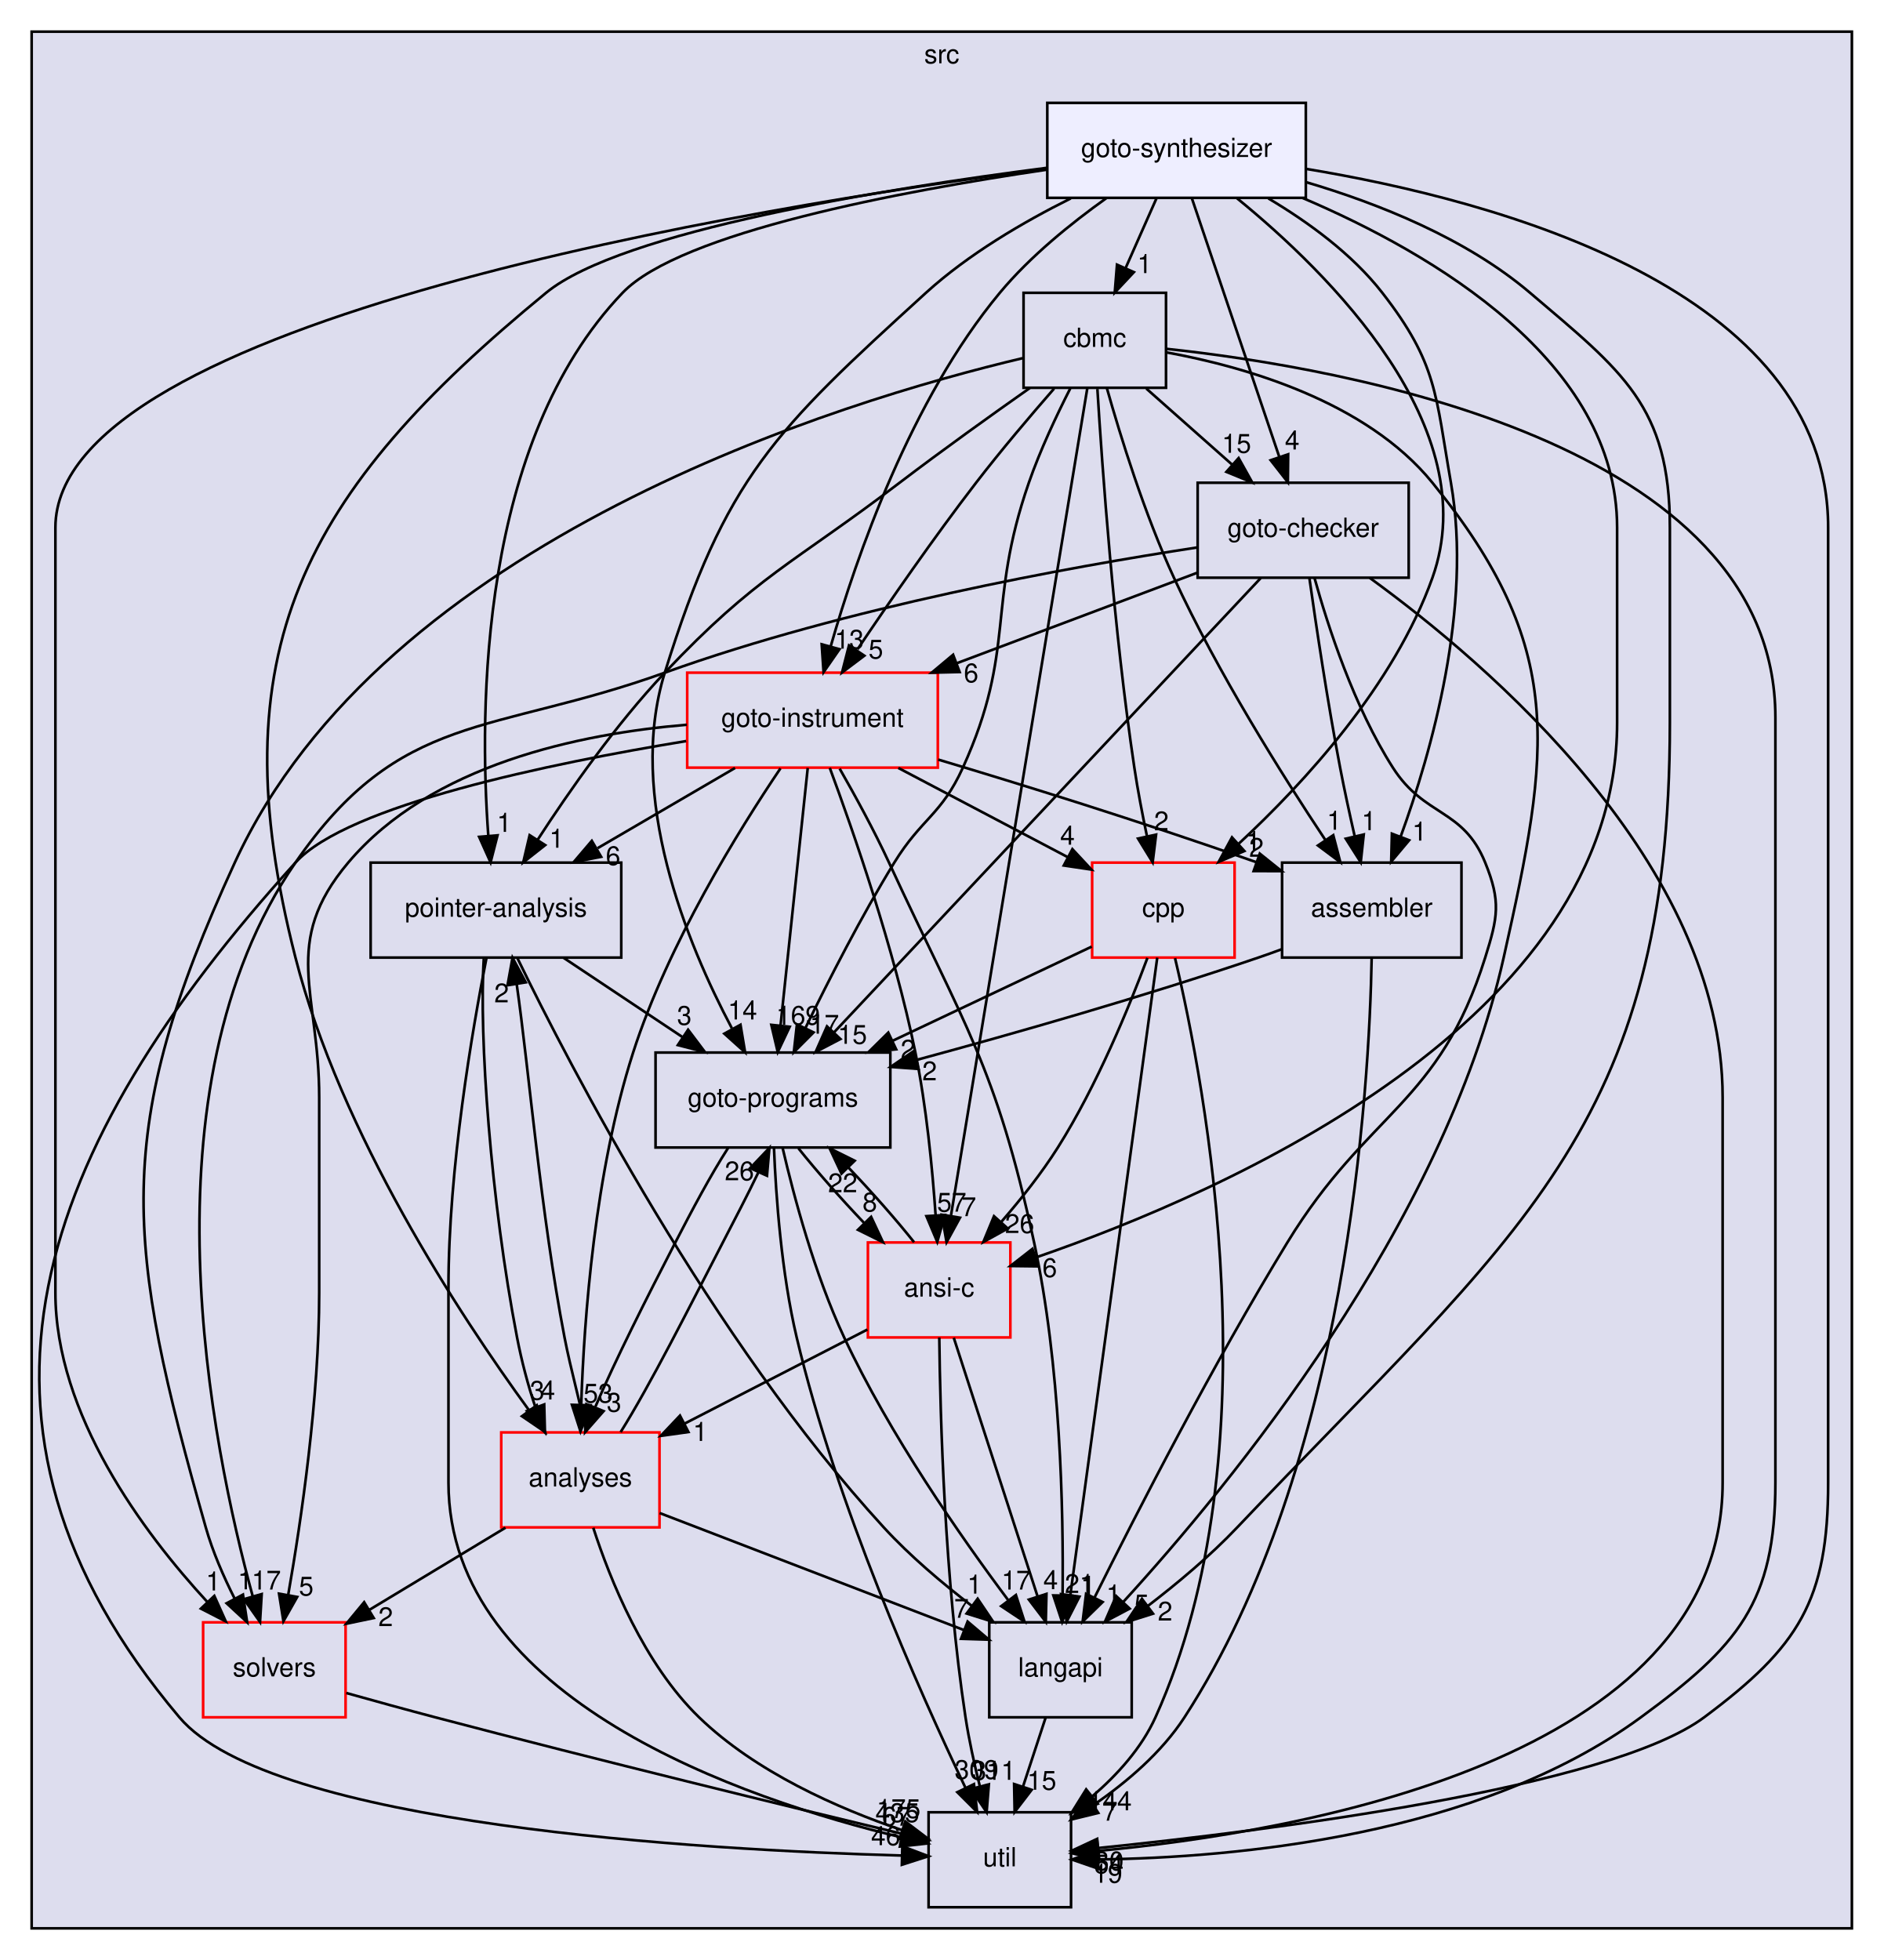
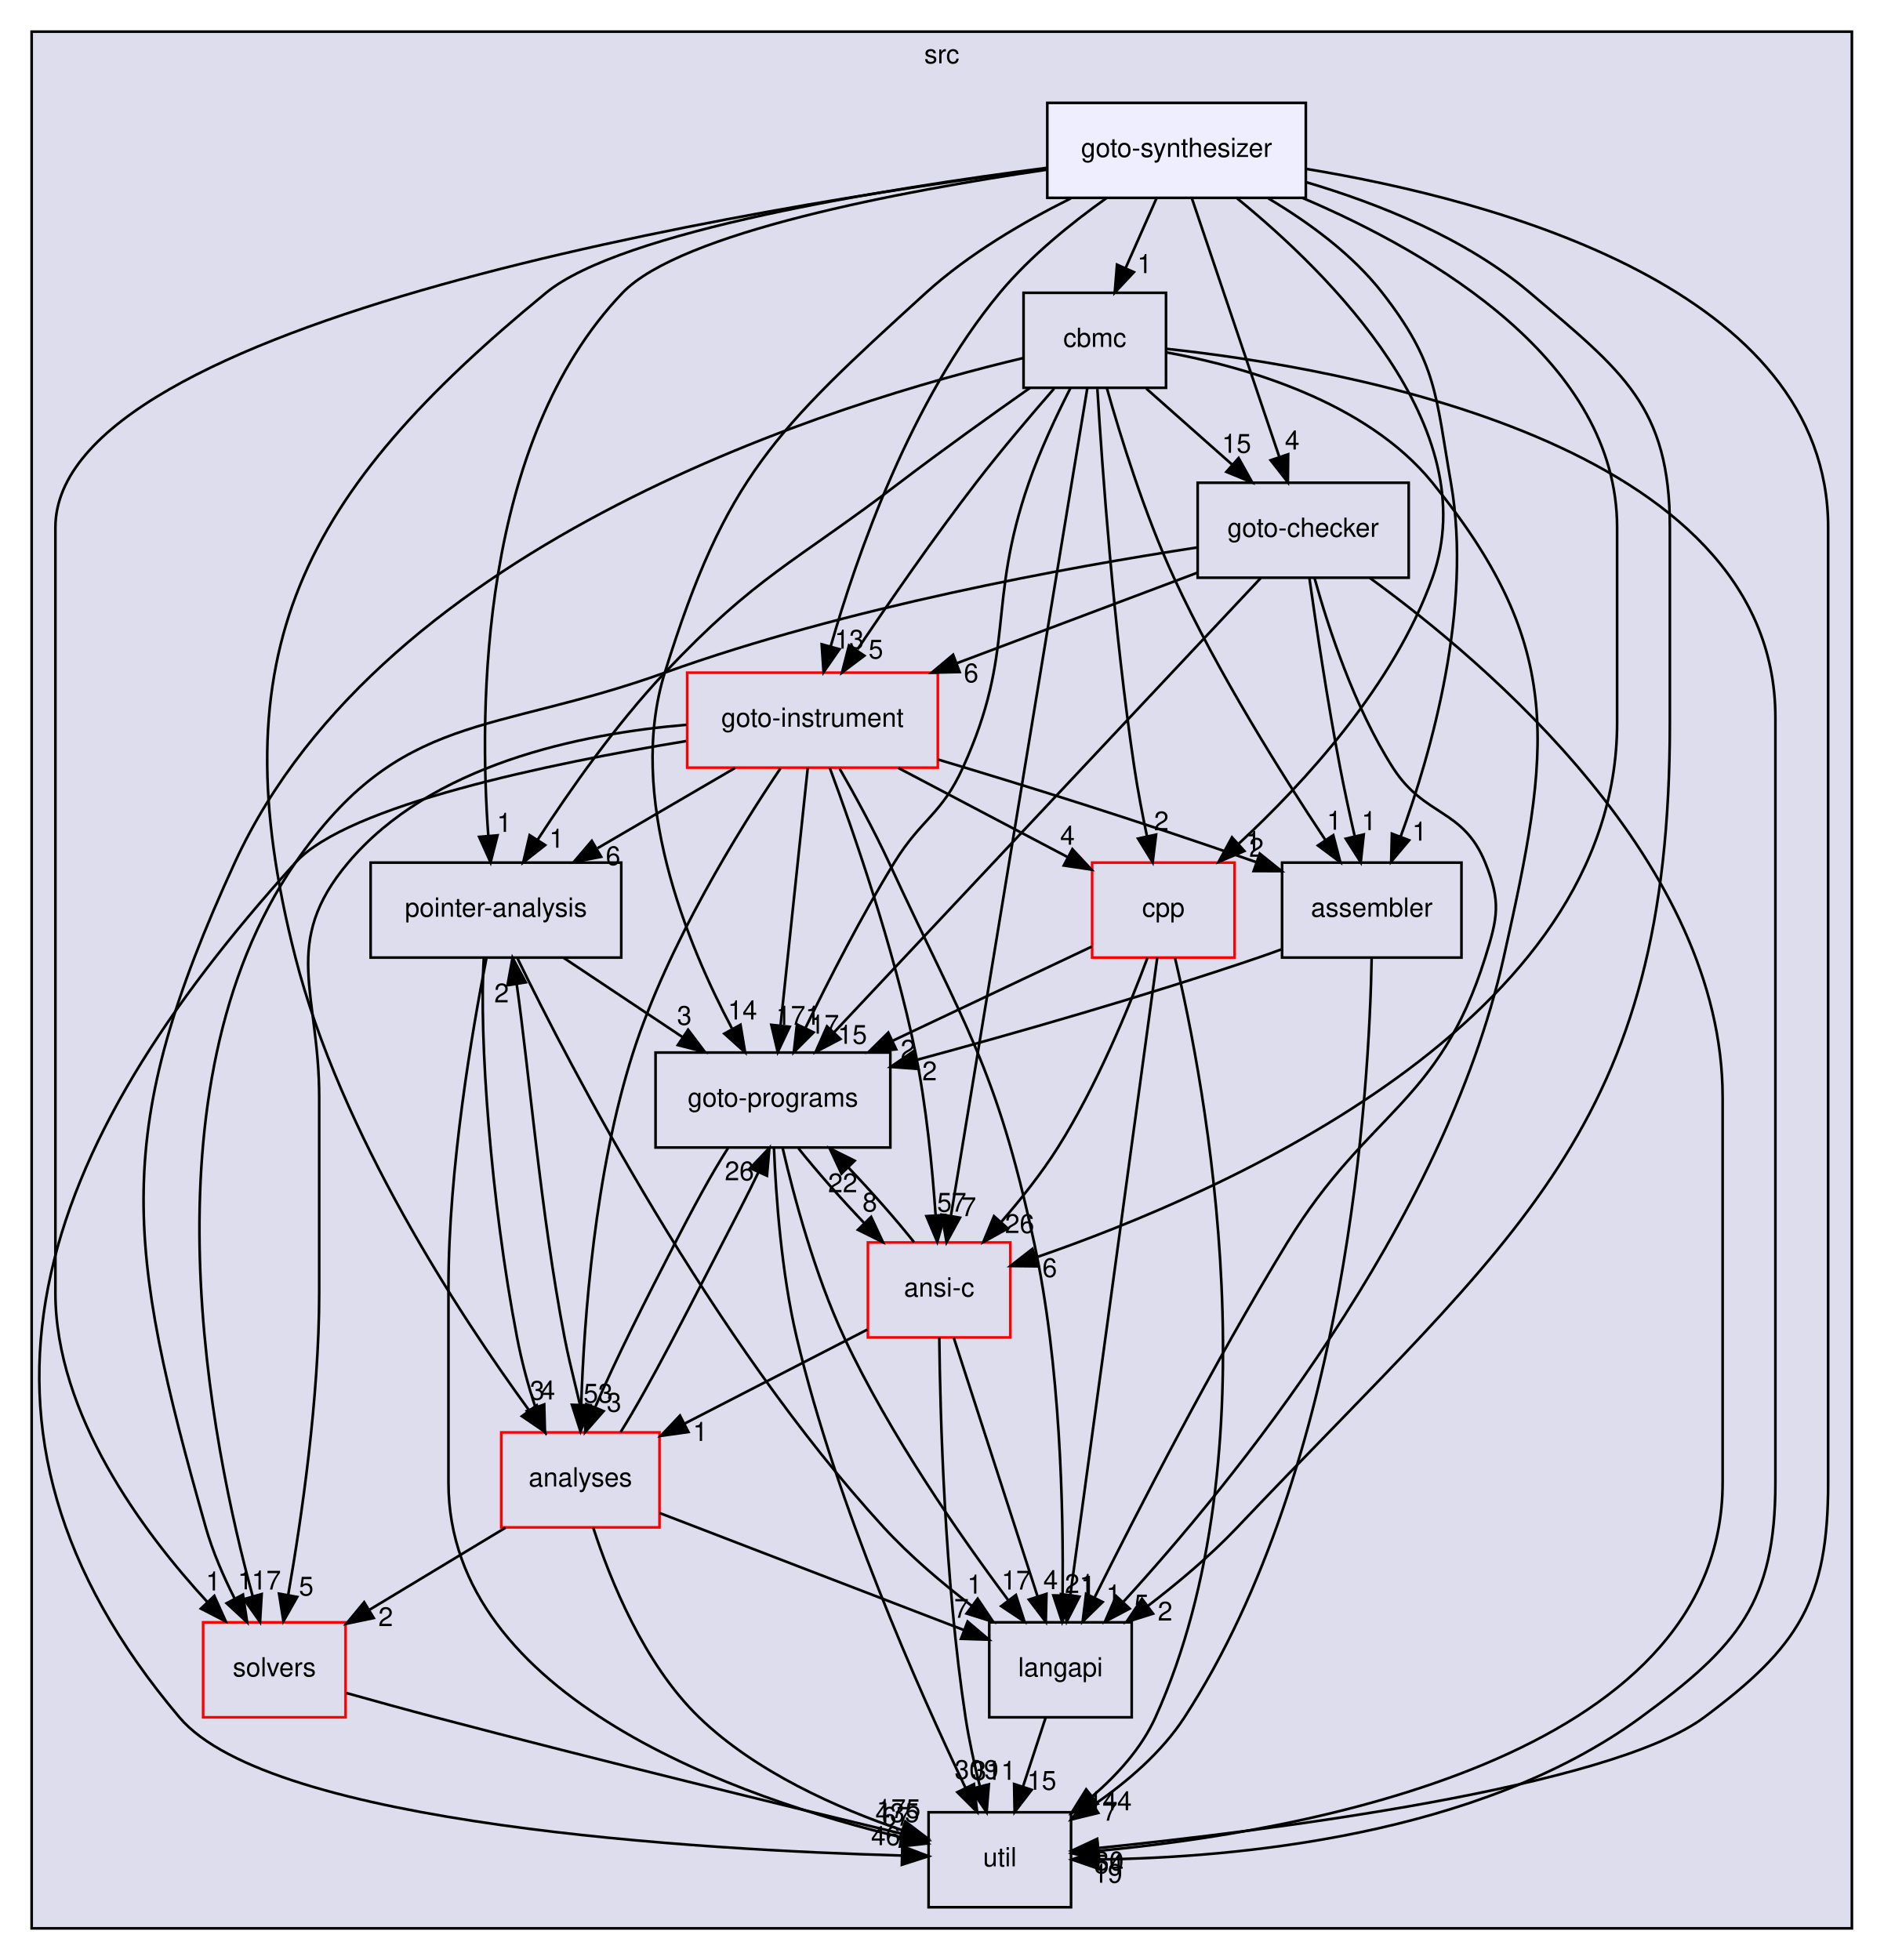
<svg xmlns="http://www.w3.org/2000/svg" xmlns:xlink="http://www.w3.org/1999/xlink" width="714pt" height="743pt" viewBox="0.00 0.00 714.00 743.00">
  <g id="graph0" class="graph" transform="scale(1 1) rotate(0) translate(4 739)">
    <g id="clust1" class="cluster">
      <g id="a_clust1">
        <a xlink:href="dir_68267d1309a1af8e8297ef4c3efbcdba.html" target="_top" xlink:title="src">
          <polygon fill="#ddddee" stroke="black" points="8,-8 8,-727 698,-727 698,-8 8,-8" />
          <text text-anchor="middle" x="353" y="-715" font-family="Helvetica,sans-Serif" font-size="10.00">src</text>
        </a>
      </g>
    </g>
    <g id="node1" class="node">
      <g id="a_node1">
        <a xlink:href="dir_0ae8a7d84de7430323d0a8da6a53a1ca.html" target="_top" xlink:title="pointer-analysis">
          <polygon fill="none" stroke="black" points="231.5,-412 136.5,-412 136.5,-376 231.5,-376 231.5,-412" />
          <text text-anchor="middle" x="184" y="-391.5" font-family="Helvetica,sans-Serif" font-size="10.00">pointer-analysis</text>
        </a>
      </g>
    </g>
    <g id="node3" class="node">
      <g id="a_node3">
        <a xlink:href="dir_245199dd16b1f3757d78c9dc7747589d.html" target="_top" xlink:title="langapi">
          <polygon fill="none" stroke="black" points="425,-124 371,-124 371,-88 425,-88 425,-124" />
          <text text-anchor="middle" x="398" y="-103.5" font-family="Helvetica,sans-Serif" font-size="10.00">langapi</text>
        </a>
      </g>
    </g>
    <g id="edge44" class="edge">
      <path fill="none" stroke="black" d="M192.14,-375.78C211.92,-335.1 265.69,-231.19 331,-160 340.92,-149.18 353.19,-138.81 364.5,-130.15" />
      <polygon fill="black" stroke="black" points="366.6,-132.95 372.52,-124.17 362.42,-127.34 366.6,-132.95" />
      <g id="a_edge44-headlabel">
        <a xlink:href="dir_000033_000029.html" target="_top" xlink:title="1">
          <text text-anchor="middle" x="365.42" y="-134.88" font-family="Helvetica,sans-Serif" font-size="10.00">1</text>
        </a>
      </g>
    </g>
    <g id="node6" class="node">
      <g id="a_node6">
        <a xlink:href="dir_807c5b2c83e0c14a10083f60cf67ca05.html" target="_top" xlink:title="goto-programs">
          <polygon fill="none" stroke="black" points="333.5,-340 244.5,-340 244.5,-304 333.5,-304 333.5,-340" />
          <text text-anchor="middle" x="289" y="-319.5" font-family="Helvetica,sans-Serif" font-size="10.00">goto-programs</text>
        </a>
      </g>
    </g>
    <g id="edge45" class="edge">
      <path fill="none" stroke="black" d="M209.69,-375.88C223.29,-366.81 240.17,-355.55 254.86,-345.76" />
      <polygon fill="black" stroke="black" points="256.84,-348.65 263.22,-340.19 252.95,-342.82 256.84,-348.65" />
      <g id="a_edge45-headlabel">
        <a xlink:href="dir_000033_000025.html" target="_top" xlink:title="3">
          <text text-anchor="middle" x="255.42" y="-350.51" font-family="Helvetica,sans-Serif" font-size="10.00">3</text>
        </a>
      </g>
    </g>
    <g id="node8" class="node">
      <g id="a_node8">
        <a xlink:href="dir_b7878ad5ecbf2506f4125b9d34c97e45.html" target="_top" xlink:title="util">
          <polygon fill="none" stroke="black" points="402,-52 348,-52 348,-16 402,-16 402,-52" />
          <text text-anchor="middle" x="375" y="-31.5" font-family="Helvetica,sans-Serif" font-size="10.00">util</text>
        </a>
      </g>
    </g>
    <g id="edge46" class="edge">
      <path fill="none" stroke="black" d="M180.36,-375.6C175.1,-348.92 166,-296.23 166,-251 166,-251 166,-251 166,-177 166,-94.89 277.72,-56.94 337.8,-42.47" />
      <polygon fill="black" stroke="black" points="338.72,-45.85 347.68,-40.19 337.15,-39.03 338.72,-45.85" />
      <g id="a_edge46-headlabel">
        <a xlink:href="dir_000033_000035.html" target="_top" xlink:title="67">
          <text text-anchor="middle" x="335.86" y="-46.92" font-family="Helvetica,sans-Serif" font-size="10.00">67</text>
        </a>
      </g>
    </g>
    <g id="node9" class="node">
      <g id="a_node9">
        <a xlink:href="dir_ba7b98ca4ba342c6303fef7df3e3d6c7.html" target="_top" xlink:title="analyses">
          <polygon fill="none" stroke="red" points="246,-196 186,-196 186,-160 246,-160 246,-196" />
          <text text-anchor="middle" x="216" y="-175.5" font-family="Helvetica,sans-Serif" font-size="10.00">analyses</text>
        </a>
      </g>
    </g>
    <g id="edge47" class="edge">
      <path fill="none" stroke="black" d="M179.41,-375.94C177.52,-346.39 181.99,-283.88 192,-232 193.69,-223.23 196.15,-213.8 199.02,-205.36" />
      <polygon fill="black" stroke="black" points="202.29,-206.6 202.57,-196.01 195.75,-204.12 202.29,-206.6" />
      <g id="a_edge47-headlabel">
        <a xlink:href="dir_000033_000011.html" target="_top" xlink:title="4">
          <text text-anchor="middle" x="203.67" y="-208.47" font-family="Helvetica,sans-Serif" font-size="10.00">4</text>
        </a>
      </g>
    </g>
    <g id="node2" class="node">
      <g id="a_node2">
        <a xlink:href="dir_19373f467389307dc54ab8a6e9e19559.html" target="_top" xlink:title="solvers">
          <polygon fill="none" stroke="red" points="127,-124 73,-124 73,-88 127,-88 127,-124" />
          <text text-anchor="middle" x="100" y="-103.5" font-family="Helvetica,sans-Serif" font-size="10.00">solvers</text>
        </a>
      </g>
    </g>
    <g id="edge1" class="edge">
      <path fill="none" stroke="black" d="M127.28,-97.21C137.8,-94.26 149.94,-90.91 161,-88 222.89,-71.71 295.23,-54.09 337.97,-43.83" />
      <polygon fill="black" stroke="black" points="339,-47.18 347.91,-41.44 337.37,-40.37 339,-47.18" />
      <g id="a_edge1-headlabel">
        <a xlink:href="dir_000034_000035.html" target="_top" xlink:title="435">
          <text text-anchor="middle" x="336.17" y="-48.28" font-family="Helvetica,sans-Serif" font-size="10.00">435</text>
        </a>
      </g>
    </g>
    <g id="edge37" class="edge">
      <path fill="none" stroke="black" d="M392.31,-87.7C389.75,-79.9 386.67,-70.51 383.82,-61.83" />
      <polygon fill="black" stroke="black" points="387.07,-60.51 380.62,-52.1 380.42,-62.7 387.07,-60.51" />
      <g id="a_edge37-headlabel">
        <a xlink:href="dir_000029_000035.html" target="_top" xlink:title="15">
          <text text-anchor="middle" x="390.89" y="-60.54" font-family="Helvetica,sans-Serif" font-size="10.00">15</text>
        </a>
      </g>
    </g>
    <g id="node4" class="node">
      <g id="a_node4">
        <a xlink:href="dir_4cd183c173ff5cfcfce420f655b591bf.html" target="_top" xlink:title="goto-instrument">
          <polygon fill="none" stroke="red" points="351.5,-484 256.5,-484 256.5,-448 351.5,-448 351.5,-484" />
          <text text-anchor="middle" x="304" y="-463.5" font-family="Helvetica,sans-Serif" font-size="10.00">goto-instrument</text>
        </a>
      </g>
    </g>
    <g id="edge2" class="edge">
      <path fill="none" stroke="black" d="M274.64,-447.88C258.95,-438.72 239.44,-427.34 222.55,-417.48" />
      <polygon fill="black" stroke="black" points="223.87,-414.21 213.47,-412.19 220.34,-420.25 223.87,-414.21" />
      <g id="a_edge2-headlabel">
        <a xlink:href="dir_000024_000033.html" target="_top" xlink:title="6">
          <text text-anchor="middle" x="228.41" y="-411.06" font-family="Helvetica,sans-Serif" font-size="10.00">6</text>
        </a>
      </g>
    </g>
    <g id="edge3" class="edge">
      <path fill="none" stroke="black" d="M256.34,-464.26C215.82,-460.89 159.37,-449.2 128,-412 102.3,-381.53 117,-362.86 117,-323 117,-323 117,-323 117,-249 117,-208.93 110.24,-162.95 105.25,-134.43" />
      <polygon fill="black" stroke="black" points="108.66,-133.63 103.44,-124.41 101.77,-134.87 108.66,-133.63" />
      <g id="a_edge3-headlabel">
        <a xlink:href="dir_000024_000034.html" target="_top" xlink:title="5">
          <text text-anchor="middle" x="112.09" y="-134.16" font-family="Helvetica,sans-Serif" font-size="10.00">5</text>
        </a>
      </g>
    </g>
    <g id="edge4" class="edge">
      <path fill="none" stroke="black" d="M314.28,-447.64C320.12,-437.44 327.37,-424.19 333,-412 361.73,-349.81 373.49,-334.95 388,-268 398.02,-221.77 399.17,-166.46 398.79,-134.17" />
      <polygon fill="black" stroke="black" points="402.29,-134.09 398.62,-124.15 395.29,-134.21 402.29,-134.09" />
      <g id="a_edge4-headlabel">
        <a xlink:href="dir_000024_000029.html" target="_top" xlink:title="21">
          <text text-anchor="middle" x="405.2" y="-135.13" font-family="Helvetica,sans-Serif" font-size="10.00">21</text>
        </a>
      </g>
    </g>
    <g id="edge5" class="edge">
      <path fill="none" stroke="black" d="M302.19,-447.87C299.63,-423.67 294.94,-379.21 291.89,-350.39" />
      <polygon fill="black" stroke="black" points="295.35,-349.77 290.82,-340.19 288.39,-350.5 295.35,-349.77" />
      <g id="a_edge5-headlabel">
-         <a xlink:href="dir_000024_000025.html" target="_top" xlink:title="169">
-           <text text-anchor="middle" x="298.55" y="-350.54" font-family="Helvetica,sans-Serif" font-size="10.00">169</text>
+         <a xlink:href="dir_000024_000025.html" target="_top" xlink:title="171">
+           <text text-anchor="middle" x="298.55" y="-350.54" font-family="Helvetica,sans-Serif" font-size="10.00">171</text>
        </a>
      </g>
    </g>
    <g id="edge6" class="edge">
      <path fill="none" stroke="black" d="M256.1,-458.07C204.68,-449.63 127.7,-433.75 108,-412 10.45,-304.29 -29.73,-199.05 64,-88 98.64,-46.96 262.71,-37.69 337.58,-35.61" />
      <polygon fill="black" stroke="black" points="338.05,-39.1 347.96,-35.35 337.87,-32.1 338.05,-39.1" />
      <g id="a_edge6-headlabel">
        <a xlink:href="dir_000024_000035.html" target="_top" xlink:title="464">
          <text text-anchor="middle" x="334.52" y="-39.52" font-family="Helvetica,sans-Serif" font-size="10.00">464</text>
        </a>
      </g>
    </g>
    <g id="edge7" class="edge">
      <path fill="none" stroke="black" d="M291.86,-447.74C276.15,-424.46 249.23,-381.16 236,-340 221.45,-294.71 217.39,-239.09 216.32,-206.5" />
      <polygon fill="black" stroke="black" points="219.81,-206.28 216.05,-196.37 212.81,-206.46 219.81,-206.28" />
      <g id="a_edge7-headlabel">
        <a xlink:href="dir_000024_000011.html" target="_top" xlink:title="53">
          <text text-anchor="middle" x="222.74" y="-207.3" font-family="Helvetica,sans-Serif" font-size="10.00">53</text>
        </a>
      </g>
    </g>
    <g id="node10" class="node">
      <g id="a_node10">
        <a xlink:href="dir_d01cd18d7c243e1a03923a469af6c29b.html" target="_top" xlink:title="assembler">
          <polygon fill="none" stroke="black" points="550,-412 482,-412 482,-376 550,-376 550,-412" />
          <text text-anchor="middle" x="516" y="-391.5" font-family="Helvetica,sans-Serif" font-size="10.00">assembler</text>
        </a>
      </g>
    </g>
    <g id="edge8" class="edge">
      <path fill="none" stroke="black" d="M351.65,-451.06C383.49,-441.53 426.45,-428.22 472.3,-412.14" />
      <polygon fill="black" stroke="black" points="473.55,-415.41 481.82,-408.77 471.22,-408.8 473.55,-415.41" />
      <g id="a_edge8-headlabel">
        <a xlink:href="dir_000024_000013.html" target="_top" xlink:title="1">
          <text text-anchor="middle" x="471.11" y="-416.78" font-family="Helvetica,sans-Serif" font-size="10.00">1</text>
        </a>
      </g>
    </g>
    <g id="node11" class="node">
      <g id="a_node11">
        <a xlink:href="dir_dfdbda394c3f7a3aa55229f33a559c41.html" target="_top" xlink:title="cpp">
          <polygon fill="none" stroke="red" points="464,-412 410,-412 410,-376 464,-376 464,-412" />
          <text text-anchor="middle" x="437" y="-391.5" font-family="Helvetica,sans-Serif" font-size="10.00">cpp</text>
        </a>
      </g>
    </g>
    <g id="edge9" class="edge">
      <path fill="none" stroke="black" d="M336.54,-447.88C356.01,-437.63 380.79,-424.58 400.87,-414.01" />
      <polygon fill="black" stroke="black" points="402.51,-417.11 409.73,-409.35 399.25,-410.91 402.51,-417.11" />
      <g id="a_edge9-headlabel">
        <a xlink:href="dir_000024_000016.html" target="_top" xlink:title="4">
          <text text-anchor="middle" x="400.65" y="-418.79" font-family="Helvetica,sans-Serif" font-size="10.00">4</text>
        </a>
      </g>
    </g>
    <g id="node12" class="node">
      <g id="a_node12">
        <a xlink:href="dir_f88182c44268ef6b082d02d66ccc5f99.html" target="_top" xlink:title="ansi-c">
          <polygon fill="none" stroke="red" points="379,-268 325,-268 325,-232 379,-232 379,-268" />
          <text text-anchor="middle" x="352" y="-247.5" font-family="Helvetica,sans-Serif" font-size="10.00">ansi-c</text>
        </a>
      </g>
    </g>
    <g id="edge10" class="edge">
      <path fill="none" stroke="black" d="M310.55,-447.9C319.38,-424.09 334.94,-379.42 343,-340 347.17,-319.59 349.44,-296.13 350.66,-278.42" />
      <polygon fill="black" stroke="black" points="354.17,-278.41 351.29,-268.22 347.18,-277.98 354.17,-278.41" />
      <g id="a_edge10-headlabel">
        <a xlink:href="dir_000024_000012.html" target="_top" xlink:title="57">
          <text text-anchor="middle" x="356.78" y="-279.68" font-family="Helvetica,sans-Serif" font-size="10.00">57</text>
        </a>
      </g>
    </g>
    <g id="node5" class="node">
      <g id="a_node5">
        <a xlink:href="dir_647f57bb6fbe01dbee6443af3bb1115a.html" target="_top" xlink:title="goto-checker">
          <polygon fill="none" stroke="black" points="530,-556 450,-556 450,-520 530,-520 530,-556" />
          <text text-anchor="middle" x="490" y="-535.5" font-family="Helvetica,sans-Serif" font-size="10.00">goto-checker</text>
        </a>
      </g>
    </g>
    <g id="edge48" class="edge">
      <path fill="none" stroke="black" d="M449.71,-531.45C400.94,-524 316.8,-508.75 248,-484 182.16,-460.32 147.69,-469.62 108,-412 48.59,-325.76 76.17,-190.83 91.81,-133.84" />
      <polygon fill="black" stroke="black" points="95.2,-134.71 94.57,-124.13 88.47,-132.79 95.2,-134.71" />
      <g id="a_edge48-headlabel">
        <a xlink:href="dir_000020_000034.html" target="_top" xlink:title="17">
          <text text-anchor="middle" x="96.95" y="-136.44" font-family="Helvetica,sans-Serif" font-size="10.00">17</text>
        </a>
      </g>
    </g>
    <g id="edge49" class="edge">
      <path fill="none" stroke="black" d="M494.27,-519.98C499.44,-501.33 509.32,-471 524,-448 536.01,-429.19 550.61,-432.68 559,-412 565.02,-397.18 563.78,-391.27 559,-376 541.54,-320.23 514.49,-317.86 484,-268 455.84,-221.94 427.07,-165.88 410.97,-133.53" />
      <polygon fill="black" stroke="black" points="413.97,-131.7 406.4,-124.29 407.7,-134.8 413.97,-131.7" />
      <g id="a_edge49-headlabel">
        <a xlink:href="dir_000020_000029.html" target="_top" xlink:title="1">
          <text text-anchor="middle" x="418.11" y="-131.16" font-family="Helvetica,sans-Serif" font-size="10.00">1</text>
        </a>
      </g>
    </g>
    <g id="edge50" class="edge">
      <path fill="none" stroke="black" d="M449.64,-521.81C423.05,-511.8 387.9,-498.58 358.79,-487.62" />
      <polygon fill="black" stroke="black" points="359.77,-484.25 349.18,-484 357.3,-490.8 359.77,-484.25" />
      <g id="a_edge50-headlabel">
        <a xlink:href="dir_000020_000024.html" target="_top" xlink:title="6">
          <text text-anchor="middle" x="364.13" y="-480.36" font-family="Helvetica,sans-Serif" font-size="10.00">6</text>
        </a>
      </g>
    </g>
    <g id="edge51" class="edge">
      <path fill="none" stroke="black" d="M473.89,-519.85C438.39,-482.05 353.29,-391.45 312.11,-347.6" />
      <polygon fill="black" stroke="black" points="314.58,-345.13 305.19,-340.23 309.48,-349.92 314.58,-345.13" />
      <g id="a_edge51-headlabel">
        <a xlink:href="dir_000020_000025.html" target="_top" xlink:title="15">
          <text text-anchor="middle" x="319.11" y="-343.3" font-family="Helvetica,sans-Serif" font-size="10.00">15</text>
        </a>
      </g>
    </g>
    <g id="edge52" class="edge">
      <path fill="none" stroke="black" d="M515.19,-519.97C560.03,-487.41 649,-411.64 649,-323 649,-323 649,-323 649,-177 649,-71.59 487.16,-44.33 412.24,-37.36" />
      <polygon fill="black" stroke="black" points="412.54,-33.87 402.27,-36.5 411.94,-40.85 412.54,-33.87" />
      <g id="a_edge52-headlabel">
        <a xlink:href="dir_000020_000035.html" target="_top" xlink:title="54">
          <text text-anchor="middle" x="416.36" y="-28.85" font-family="Helvetica,sans-Serif" font-size="10.00">54</text>
        </a>
      </g>
    </g>
    <g id="edge53" class="edge">
      <path fill="none" stroke="black" d="M492.35,-519.88C494.89,-501.92 499.23,-472.89 504,-448 505.62,-439.53 507.62,-430.35 509.51,-422.05" />
      <polygon fill="black" stroke="black" points="512.96,-422.66 511.82,-412.13 506.14,-421.07 512.96,-422.66" />
      <g id="a_edge53-headlabel">
        <a xlink:href="dir_000020_000013.html" target="_top" xlink:title="1">
          <text text-anchor="middle" x="514.91" y="-424.3" font-family="Helvetica,sans-Serif" font-size="10.00">1</text>
        </a>
      </g>
    </g>
    <g id="edge11" class="edge">
      <path fill="none" stroke="black" d="M292.69,-303.74C296.95,-285.4 304.85,-255.84 316,-232 333.22,-195.2 360.04,-156.66 378.28,-132.28" />
      <polygon fill="black" stroke="black" points="381.1,-134.35 384.35,-124.27 375.52,-130.13 381.1,-134.35" />
      <g id="a_edge11-headlabel">
        <a xlink:href="dir_000025_000029.html" target="_top" xlink:title="17">
          <text text-anchor="middle" x="381.19" y="-136.43" font-family="Helvetica,sans-Serif" font-size="10.00">17</text>
        </a>
      </g>
    </g>
    <g id="edge12" class="edge">
      <path fill="none" stroke="black" d="M289.4,-303.72C290.13,-285.62 292.2,-256.48 298,-232 313.05,-168.53 344.28,-98.3 362,-61.24" />
      <polygon fill="black" stroke="black" points="365.2,-62.66 366.4,-52.13 358.9,-59.61 365.2,-62.66" />
      <g id="a_edge12-headlabel">
        <a xlink:href="dir_000025_000035.html" target="_top" xlink:title="309">
          <text text-anchor="middle" x="366.19" y="-64.63" font-family="Helvetica,sans-Serif" font-size="10.00">309</text>
        </a>
      </g>
    </g>
    <g id="edge13" class="edge">
      <path fill="none" stroke="black" d="M272.02,-303.85C265.34,-293.5 258.21,-280.02 252,-268 241.23,-247.17 229.27,-223.47 221.71,-205.77" />
      <polygon fill="black" stroke="black" points="224.8,-204.07 217.82,-196.11 218.31,-206.69 224.8,-204.07" />
      <g id="a_edge13-headlabel">
        <a xlink:href="dir_000025_000011.html" target="_top" xlink:title="3">
          <text text-anchor="middle" x="228.78" y="-203.85" font-family="Helvetica,sans-Serif" font-size="10.00">3</text>
        </a>
      </g>
    </g>
    <g id="edge14" class="edge">
      <path fill="none" stroke="black" d="M298.66,-303.7C305.48,-295.14 314.73,-284.66 323.66,-275.3" />
      <polygon fill="black" stroke="black" points="326.22,-277.7 330.71,-268.1 321.22,-272.8 326.22,-277.7" />
      <g id="a_edge14-headlabel">
        <a xlink:href="dir_000025_000012.html" target="_top" xlink:title="8">
          <text text-anchor="middle" x="325.73" y="-279.75" font-family="Helvetica,sans-Serif" font-size="10.00">8</text>
        </a>
      </g>
    </g>
    <g id="node7" class="node">
      <g id="a_node7">
        <a xlink:href="dir_8bad17b2f902a1fcd9e8c5547d16124c.html" target="_top" xlink:title="cbmc">
          <polygon fill="none" stroke="black" points="438,-628 384,-628 384,-592 438,-592 438,-628" />
          <text text-anchor="middle" x="411" y="-607.5" font-family="Helvetica,sans-Serif" font-size="10.00">cbmc</text>
        </a>
      </g>
    </g>
    <g id="edge27" class="edge">
      <path fill="none" stroke="black" d="M386.41,-591.93C371.88,-581.71 353.22,-568.35 337,-556 296.52,-525.17 282.94,-520.98 248,-484 229.47,-464.38 211.83,-439.19 199.78,-420.62" />
      <polygon fill="black" stroke="black" points="202.67,-418.64 194.34,-412.09 196.77,-422.4 202.67,-418.64" />
      <g id="a_edge27-headlabel">
        <a xlink:href="dir_000015_000033.html" target="_top" xlink:title="1">
          <text text-anchor="middle" x="206.99" y="-417.64" font-family="Helvetica,sans-Serif" font-size="10.00">1</text>
        </a>
      </g>
    </g>
    <g id="edge28" class="edge">
      <path fill="none" stroke="black" d="M383.59,-603.21C315.76,-587.14 141.51,-534.86 85,-412 38.16,-310.15 43.4,-267.85 74,-160 76.6,-150.83 80.74,-141.33 84.97,-132.95" />
      <polygon fill="black" stroke="black" points="88.1,-134.51 89.69,-124.03 81.91,-131.23 88.1,-134.51" />
      <g id="a_edge28-headlabel">
        <a xlink:href="dir_000015_000034.html" target="_top" xlink:title="1">
          <text text-anchor="middle" x="88.92" y="-136.52" font-family="Helvetica,sans-Serif" font-size="10.00">1</text>
        </a>
      </g>
    </g>
    <g id="edge29" class="edge">
      <path fill="none" stroke="black" d="M438.01,-605.45C467.49,-600.08 513.84,-587 539,-556 589.98,-493.19 583.7,-454.93 566,-376 543.21,-274.38 462.39,-176.08 421.73,-131.66" />
      <polygon fill="black" stroke="black" points="424.22,-129.21 414.86,-124.26 419.09,-133.97 424.22,-129.21" />
      <g id="a_edge29-headlabel">
        <a xlink:href="dir_000015_000029.html" target="_top" xlink:title="5">
          <text text-anchor="middle" x="428.75" y="-127.42" font-family="Helvetica,sans-Serif" font-size="10.00">5</text>
        </a>
      </g>
    </g>
    <g id="edge30" class="edge">
      <path fill="none" stroke="black" d="M395.57,-591.68C386.68,-581.49 375.43,-568.24 366,-556 350.05,-535.29 333.17,-510.87 321.06,-492.86" />
      <polygon fill="black" stroke="black" points="323.65,-490.44 315.19,-484.07 317.83,-494.33 323.65,-490.44" />
      <g id="a_edge30-headlabel">
        <a xlink:href="dir_000015_000024.html" target="_top" xlink:title="5">
          <text text-anchor="middle" x="328.01" y="-489.35" font-family="Helvetica,sans-Serif" font-size="10.00">5</text>
        </a>
      </g>
    </g>
    <g id="edge31" class="edge">
      <path fill="none" stroke="black" d="M430.53,-591.7C440.38,-582.97 452.49,-572.24 463.2,-562.75" />
      <polygon fill="black" stroke="black" points="465.53,-565.36 470.7,-556.1 460.89,-560.12 465.53,-565.36" />
      <g id="a_edge31-headlabel">
        <a xlink:href="dir_000015_000020.html" target="_top" xlink:title="15">
          <text text-anchor="middle" x="464.73" y="-567.36" font-family="Helvetica,sans-Serif" font-size="10.00">15</text>
        </a>
      </g>
    </g>
    <g id="edge32" class="edge">
      <path fill="none" stroke="black" d="M401.7,-591.73C396.52,-581.55 390.27,-568.3 386,-556 369.84,-509.46 381.38,-492.86 361,-448 352.84,-430.03 345.34,-428.81 335,-412 322.47,-391.62 310.13,-367.45 301.39,-349.45" />
      <polygon fill="black" stroke="black" points="304.4,-347.64 296.92,-340.14 298.09,-350.67 304.4,-347.64" />
      <g id="a_edge32-headlabel">
        <a xlink:href="dir_000015_000025.html" target="_top" xlink:title="17">
          <text text-anchor="middle" x="308.52" y="-347.16" font-family="Helvetica,sans-Serif" font-size="10.00">17</text>
        </a>
      </g>
    </g>
    <g id="edge33" class="edge">
      <path fill="none" stroke="black" d="M438.12,-606.77C504.36,-599.68 669,-571.56 669,-467 669,-467 669,-467 669,-177 669,-131.41 654.77,-114.95 618,-88 556.39,-42.83 463.88,-34.78 412.6,-34.12" />
      <polygon fill="black" stroke="black" points="412.33,-30.62 402.31,-34.08 412.3,-37.62 412.33,-30.62" />
      <g id="a_edge33-headlabel">
        <a xlink:href="dir_000015_000035.html" target="_top" xlink:title="19">
          <text text-anchor="middle" x="415.93" y="-25.29" font-family="Helvetica,sans-Serif" font-size="10.00">19</text>
        </a>
      </g>
    </g>
    <g id="edge34" class="edge">
      <path fill="none" stroke="black" d="M415.59,-591.85C420.74,-573.61 429.85,-544.13 441,-520 457.64,-483.99 482.02,-445.21 498.42,-420.56" />
      <polygon fill="black" stroke="black" points="501.4,-422.4 504.08,-412.15 495.59,-418.49 501.4,-422.4" />
      <g id="a_edge34-headlabel">
        <a xlink:href="dir_000015_000013.html" target="_top" xlink:title="1">
          <text text-anchor="middle" x="501.76" y="-424.46" font-family="Helvetica,sans-Serif" font-size="10.00">1</text>
        </a>
      </g>
    </g>
    <g id="edge35" class="edge">
      <path fill="none" stroke="black" d="M411.99,-591.53C413.8,-561.89 418.22,-499.92 426,-448 427.27,-439.51 429.04,-430.32 430.78,-422.02" />
      <polygon fill="black" stroke="black" points="434.24,-422.61 432.94,-412.1 427.4,-421.12 434.24,-422.61" />
      <g id="a_edge35-headlabel">
        <a xlink:href="dir_000015_000016.html" target="_top" xlink:title="2">
          <text text-anchor="middle" x="436.25" y="-424.23" font-family="Helvetica,sans-Serif" font-size="10.00">2</text>
        </a>
      </g>
    </g>
    <g id="edge36" class="edge">
      <path fill="none" stroke="black" d="M408.15,-591.73C398.67,-534.19 368.09,-348.66 356.51,-278.35" />
      <polygon fill="black" stroke="black" points="359.9,-277.39 354.82,-268.09 352.99,-278.53 359.9,-277.39" />
      <g id="a_edge36-headlabel">
        <a xlink:href="dir_000015_000012.html" target="_top" xlink:title="7">
          <text text-anchor="middle" x="363.28" y="-277.98" font-family="Helvetica,sans-Serif" font-size="10.00">7</text>
        </a>
      </g>
    </g>
    <g id="edge54" class="edge">
      <path fill="none" stroke="black" d="M218.21,-196.01C216.19,-206.32 212.35,-219.79 210,-232 201.01,-278.62 196.48,-333.8 191.86,-365.96" />
      <polygon fill="black" stroke="black" points="188.39,-365.51 190.28,-375.94 195.3,-366.61 188.39,-365.51" />
      <g id="a_edge54-headlabel">
        <a xlink:href="dir_000011_000033.html" target="_top" xlink:title="2">
          <text text-anchor="middle" x="186.14" y="-359.02" font-family="Helvetica,sans-Serif" font-size="10.00">2</text>
        </a>
      </g>
    </g>
    <g id="edge55" class="edge">
      <path fill="none" stroke="black" d="M187.62,-159.88C172.12,-150.52 152.75,-138.83 136.17,-128.83" />
      <polygon fill="black" stroke="black" points="137.66,-125.64 127.29,-123.47 134.04,-131.63 137.66,-125.64" />
      <g id="a_edge55-headlabel">
        <a xlink:href="dir_000011_000034.html" target="_top" xlink:title="2">
          <text text-anchor="middle" x="142.2" y="-122.56" font-family="Helvetica,sans-Serif" font-size="10.00">2</text>
        </a>
      </g>
    </g>
    <g id="edge56" class="edge">
      <path fill="none" stroke="black" d="M246.05,-165.44C277.66,-153.28 327.43,-134.14 361.33,-121.1" />
      <polygon fill="black" stroke="black" points="362.8,-124.29 370.88,-117.43 360.29,-117.76 362.8,-124.29" />
      <g id="a_edge56-headlabel">
        <a xlink:href="dir_000011_000029.html" target="_top" xlink:title="7">
          <text text-anchor="middle" x="360.46" y="-125.73" font-family="Helvetica,sans-Serif" font-size="10.00">7</text>
        </a>
      </g>
    </g>
    <g id="edge57" class="edge">
      <path fill="none" stroke="black" d="M231.26,-196.11C242.52,-214.06 257.12,-243.08 270,-268 274.46,-276.64 279.4,-286.03 283.43,-294.48" />
      <polygon fill="black" stroke="black" points="280.36,-296.18 287.66,-303.85 286.74,-293.3 280.36,-296.18" />
      <g id="a_edge57-headlabel">
        <a xlink:href="dir_000011_000025.html" target="_top" xlink:title="26">
          <text text-anchor="middle" x="276.29" y="-291.57" font-family="Helvetica,sans-Serif" font-size="10.00">26</text>
        </a>
      </g>
    </g>
    <g id="edge58" class="edge">
      <path fill="none" stroke="black" d="M220.89,-159.85C227.25,-140.23 240.1,-108.23 261,-88 282.51,-67.19 313.68,-53.47 337.99,-45.21" />
      <polygon fill="black" stroke="black" points="339.17,-48.51 347.61,-42.11 337.01,-41.85 339.17,-48.51" />
      <g id="a_edge58-headlabel">
        <a xlink:href="dir_000011_000035.html" target="_top" xlink:title="175">
          <text text-anchor="middle" x="336.62" y="-49.82" font-family="Helvetica,sans-Serif" font-size="10.00">175</text>
        </a>
      </g>
    </g>
    <g id="edge42" class="edge">
      <path fill="none" stroke="black" d="M481.84,-379.15C478.87,-378.05 475.89,-376.98 473,-376 430,-361.35 380.48,-347.23 343.65,-337.26" />
      <polygon fill="black" stroke="black" points="344.18,-333.78 333.61,-334.56 342.36,-340.54 344.18,-333.78" />
      <g id="a_edge42-headlabel">
        <a xlink:href="dir_000013_000025.html" target="_top" xlink:title="2">
          <text text-anchor="middle" x="348.39" y="-329.47" font-family="Helvetica,sans-Serif" font-size="10.00">2</text>
        </a>
      </g>
    </g>
    <g id="edge43" class="edge">
      <path fill="none" stroke="black" d="M515.96,-375.92C515.08,-326.97 507.01,-183.54 445,-88 436.37,-74.7 423.2,-63.46 410.6,-54.8" />
      <polygon fill="black" stroke="black" points="412.32,-51.75 402.03,-49.23 408.5,-57.61 412.32,-51.75" />
      <g id="a_edge43-headlabel">
        <a xlink:href="dir_000013_000035.html" target="_top" xlink:title="7">
          <text text-anchor="middle" x="416.88" y="-48.83" font-family="Helvetica,sans-Serif" font-size="10.00">7</text>
        </a>
      </g>
    </g>
    <g id="edge59" class="edge">
      <path fill="none" stroke="black" d="M434.68,-375.97C428.16,-328.19 409.68,-192.62 401.72,-134.27" />
      <polygon fill="black" stroke="black" points="405.18,-133.74 400.36,-124.31 398.24,-134.69 405.18,-133.74" />
      <g id="a_edge59-headlabel">
        <a xlink:href="dir_000016_000029.html" target="_top" xlink:title="1">
          <text text-anchor="middle" x="408.48" y="-134.42" font-family="Helvetica,sans-Serif" font-size="10.00">1</text>
        </a>
      </g>
    </g>
    <g id="edge60" class="edge">
      <path fill="none" stroke="black" d="M409.85,-380.16C388.77,-370.19 359.05,-356.13 334.37,-344.46" />
      <polygon fill="black" stroke="black" points="335.71,-341.22 325.18,-340.11 332.72,-347.55 335.71,-341.22" />
      <g id="a_edge60-headlabel">
        <a xlink:href="dir_000016_000025.html" target="_top" xlink:title="2">
          <text text-anchor="middle" x="340.18" y="-337.69" font-family="Helvetica,sans-Serif" font-size="10.00">2</text>
        </a>
      </g>
    </g>
    <g id="edge61" class="edge">
      <path fill="none" stroke="black" d="M441.42,-375.79C452.86,-327.65 479.46,-188.62 434,-88 428.77,-76.43 419.66,-66.32 410.14,-58.12" />
      <polygon fill="black" stroke="black" points="412.11,-55.22 402.12,-51.69 407.73,-60.68 412.11,-55.22" />
      <g id="a_edge61-headlabel">
        <a xlink:href="dir_000016_000035.html" target="_top" xlink:title="144">
          <text text-anchor="middle" x="416.69" y="-52.75" font-family="Helvetica,sans-Serif" font-size="10.00">144</text>
        </a>
      </g>
    </g>
    <g id="edge62" class="edge">
      <path fill="none" stroke="black" d="M430.96,-375.88C424.08,-357.41 411.83,-327.49 397,-304 390.85,-294.25 383.02,-284.41 375.63,-275.89" />
      <polygon fill="black" stroke="black" points="378.02,-273.3 368.75,-268.17 372.79,-277.96 378.02,-273.3" />
      <g id="a_edge62-headlabel">
        <a xlink:href="dir_000016_000012.html" target="_top" xlink:title="26">
          <text text-anchor="middle" x="382.53" y="-271.59" font-family="Helvetica,sans-Serif" font-size="10.00">26</text>
        </a>
      </g>
    </g>
    <g id="edge38" class="edge">
      <path fill="none" stroke="black" d="M357.55,-231.87C365.42,-207.56 379.92,-162.82 389.25,-134.01" />
      <polygon fill="black" stroke="black" points="392.68,-134.78 392.43,-124.19 386.02,-132.62 392.68,-134.78" />
      <g id="a_edge38-headlabel">
        <a xlink:href="dir_000012_000029.html" target="_top" xlink:title="4">
          <text text-anchor="middle" x="394.27" y="-136.58" font-family="Helvetica,sans-Serif" font-size="10.00">4</text>
        </a>
      </g>
    </g>
    <g id="edge39" class="edge">
      <path fill="none" stroke="black" d="M342.5,-268.1C335.72,-276.64 326.48,-287.11 317.54,-296.48" />
      <polygon fill="black" stroke="black" points="314.98,-294.1 310.49,-303.7 319.98,-298.99 314.98,-294.1" />
      <g id="a_edge39-headlabel">
        <a xlink:href="dir_000012_000025.html" target="_top" xlink:title="22">
          <text text-anchor="middle" x="315.46" y="-287.04" font-family="Helvetica,sans-Serif" font-size="10.00">22</text>
        </a>
      </g>
    </g>
    <g id="edge40" class="edge">
      <path fill="none" stroke="black" d="M352.06,-231.97C352.39,-202.48 354.07,-140.05 362,-88 363.31,-79.44 365.34,-70.23 367.41,-61.94" />
      <polygon fill="black" stroke="black" points="370.85,-62.59 370,-52.03 364.08,-60.82 370.85,-62.59" />
      <g id="a_edge40-headlabel">
        <a xlink:href="dir_000012_000035.html" target="_top" xlink:title="311">
          <text text-anchor="middle" x="372.69" y="-64.29" font-family="Helvetica,sans-Serif" font-size="10.00">311</text>
        </a>
      </g>
    </g>
    <g id="edge41" class="edge">
      <path fill="none" stroke="black" d="M324.81,-235C305,-224.81 277.87,-210.84 255.65,-199.41" />
      <polygon fill="black" stroke="black" points="256.96,-196.15 246.47,-194.68 253.76,-202.37 256.96,-196.15" />
      <g id="a_edge41-headlabel">
        <a xlink:href="dir_000012_000011.html" target="_top" xlink:title="1">
          <text text-anchor="middle" x="261.45" y="-192.77" font-family="Helvetica,sans-Serif" font-size="10.00">1</text>
        </a>
      </g>
    </g>
    <g id="node13" class="node">
      <g id="a_node13">
        <a xlink:href="dir_07fb78a0b4d496699ca5c92e9ebaed68.html" target="_top" xlink:title="goto-synthesizer">
          <polygon fill="#eeeeff" stroke="black" points="491,-700 393,-700 393,-664 491,-664 491,-700" />
          <text text-anchor="middle" x="442" y="-679.5" font-family="Helvetica,sans-Serif" font-size="10.00">goto-synthesizer</text>
        </a>
      </g>
    </g>
    <g id="edge15" class="edge">
      <path fill="none" stroke="black" d="M392.85,-674.68C337.95,-666.61 253.9,-650.89 232,-628 177.71,-571.27 177.59,-470.29 181.11,-422.08" />
      <polygon fill="black" stroke="black" points="184.6,-422.34 181.96,-412.09 177.63,-421.76 184.6,-422.34" />
      <g id="a_edge15-headlabel">
        <a xlink:href="dir_000027_000033.html" target="_top" xlink:title="1">
          <text text-anchor="middle" x="187.13" y="-423.66" font-family="Helvetica,sans-Serif" font-size="10.00">1</text>
        </a>
      </g>
    </g>
    <g id="edge16" class="edge">
      <path fill="none" stroke="black" d="M392.83,-675.14C280.96,-660.45 17,-617.47 17,-539 17,-539 17,-539 17,-249 17,-202.74 50.24,-158.16 74.65,-131.66" />
      <polygon fill="black" stroke="black" points="77.24,-134.02 81.58,-124.36 72.16,-129.2 77.24,-134.02" />
      <g id="a_edge16-headlabel">
        <a xlink:href="dir_000027_000034.html" target="_top" xlink:title="1">
          <text text-anchor="middle" x="76.82" y="-136.08" font-family="Helvetica,sans-Serif" font-size="10.00">1</text>
        </a>
      </g>
    </g>
    <g id="edge17" class="edge">
      <path fill="none" stroke="black" d="M491.03,-669.97C518.38,-661.9 551.71,-648.67 576,-628 611.06,-598.16 629,-585.04 629,-539 629,-539 629,-539 629,-465 629,-311.09 570.91,-271.67 465,-160 454.82,-149.26 442.39,-138.84 431.02,-130.13" />
      <polygon fill="black" stroke="black" points="433.08,-127.29 422.98,-124.1 428.88,-132.9 433.08,-127.29" />
      <g id="a_edge17-headlabel">
        <a xlink:href="dir_000027_000029.html" target="_top" xlink:title="2">
          <text text-anchor="middle" x="437.66" y="-124.68" font-family="Helvetica,sans-Serif" font-size="10.00">2</text>
        </a>
      </g>
    </g>
    <g id="edge18" class="edge">
      <path fill="none" stroke="black" d="M415.33,-663.84C402.07,-654.39 386.47,-641.8 375,-628 341.2,-587.34 320.65,-528.06 310.88,-493.93" />
      <polygon fill="black" stroke="black" points="314.23,-492.9 308.19,-484.19 307.48,-494.76 314.23,-492.9" />
      <g id="a_edge18-headlabel">
        <a xlink:href="dir_000027_000024.html" target="_top" xlink:title="13">
          <text text-anchor="middle" x="317.92" y="-493.11" font-family="Helvetica,sans-Serif" font-size="10.00">13</text>
        </a>
      </g>
    </g>
    <g id="edge19" class="edge">
      <path fill="none" stroke="black" d="M447.79,-663.87C456.01,-639.56 471.13,-594.82 480.87,-566.01" />
      <polygon fill="black" stroke="black" points="484.3,-566.78 484.19,-556.19 477.67,-564.54 484.3,-566.78" />
      <g id="a_edge19-headlabel">
        <a xlink:href="dir_000027_000020.html" target="_top" xlink:title="4">
          <text text-anchor="middle" x="485.84" y="-568.6" font-family="Helvetica,sans-Serif" font-size="10.00">4</text>
        </a>
      </g>
    </g>
    <g id="edge20" class="edge">
      <path fill="none" stroke="black" d="M401.9,-663.79C383.86,-654.8 363.06,-642.62 347,-628 289.58,-575.71 271.04,-558.17 248,-484 233.42,-437.07 256.41,-381.29 273.42,-349.23" />
      <polygon fill="black" stroke="black" points="276.7,-350.53 278.45,-340.08 270.57,-347.16 276.7,-350.53" />
      <g id="a_edge20-headlabel">
        <a xlink:href="dir_000027_000025.html" target="_top" xlink:title="14">
          <text text-anchor="middle" x="277.45" y="-352.55" font-family="Helvetica,sans-Serif" font-size="10.00">14</text>
        </a>
      </g>
    </g>
    <g id="edge21" class="edge">
      <path fill="none" stroke="black" d="M434.34,-663.7C430.81,-655.73 426.54,-646.1 422.63,-637.26" />
      <polygon fill="black" stroke="black" points="425.82,-635.83 418.57,-628.1 419.42,-638.67 425.82,-635.83" />
      <g id="a_edge21-headlabel">
        <a xlink:href="dir_000027_000015.html" target="_top" xlink:title="1">
          <text text-anchor="middle" x="429.88" y="-635.47" font-family="Helvetica,sans-Serif" font-size="10.00">1</text>
        </a>
      </g>
    </g>
    <g id="edge22" class="edge">
      <path fill="none" stroke="black" d="M491.09,-674.98C563.13,-663.09 689,-629.39 689,-539 689,-539 689,-539 689,-177 689,-132.27 677.87,-114.73 642,-88 606.1,-61.25 477.11,-45.07 412.47,-38.46" />
      <polygon fill="black" stroke="black" points="412.6,-34.95 402.3,-37.44 411.9,-41.92 412.6,-34.95" />
      <g id="a_edge22-headlabel">
        <a xlink:href="dir_000027_000035.html" target="_top" xlink:title="30">
          <text text-anchor="middle" x="416.46" y="-29.99" font-family="Helvetica,sans-Serif" font-size="10.00">30</text>
        </a>
      </g>
    </g>
    <g id="edge23" class="edge">
      <path fill="none" stroke="black" d="M392.94,-675.39C331.72,-667.51 231.58,-651.46 203,-628 110.48,-552.06 78.3,-491.95 108,-376 125.13,-309.12 170.2,-240.55 196.39,-204.6" />
      <polygon fill="black" stroke="black" points="199.48,-206.3 202.61,-196.18 193.85,-202.14 199.48,-206.3" />
      <g id="a_edge23-headlabel">
        <a xlink:href="dir_000027_000011.html" target="_top" xlink:title="3">
          <text text-anchor="middle" x="199.63" y="-208.38" font-family="Helvetica,sans-Serif" font-size="10.00">3</text>
        </a>
      </g>
    </g>
    <g id="edge24" class="edge">
      <path fill="none" stroke="black" d="M476.81,-663.78C491.83,-654.86 508.55,-642.74 520,-628 540.87,-601.13 540.13,-589.51 546,-556 554.27,-508.74 538.61,-453.83 526.96,-421.89" />
      <polygon fill="black" stroke="black" points="530.17,-420.48 523.36,-412.37 523.63,-422.96 530.17,-420.48" />
      <g id="a_edge24-headlabel">
        <a xlink:href="dir_000027_000013.html" target="_top" xlink:title="1">
          <text text-anchor="middle" x="534.1" y="-420.34" font-family="Helvetica,sans-Serif" font-size="10.00">1</text>
        </a>
      </g>
    </g>
    <g id="edge25" class="edge">
      <path fill="none" stroke="black" d="M464.92,-663.84C499.58,-635.62 559.26,-576.87 539,-520 524.5,-479.29 490.42,-442.24 465.64,-419.23" />
      <polygon fill="black" stroke="black" points="467.71,-416.39 457.95,-412.27 463.01,-421.58 467.71,-416.39" />
      <g id="a_edge25-headlabel">
        <a xlink:href="dir_000027_000016.html" target="_top" xlink:title="2">
          <text text-anchor="middle" x="472.28" y="-414.2" font-family="Helvetica,sans-Serif" font-size="10.00">2</text>
        </a>
      </g>
    </g>
    <g id="edge26" class="edge">
      <path fill="none" stroke="black" d="M489.86,-663.92C539.2,-642.88 609,-601.98 609,-539 609,-539 609,-539 609,-465 609,-351.83 460.02,-286.94 388.92,-262.41" />
      <polygon fill="black" stroke="black" points="389.61,-258.95 379.02,-259.08 387.38,-265.59 389.61,-258.95" />
      <g id="a_edge26-headlabel">
        <a xlink:href="dir_000027_000012.html" target="_top" xlink:title="6">
          <text text-anchor="middle" x="393.92" y="-254.9" font-family="Helvetica,sans-Serif" font-size="10.00">6</text>
        </a>
      </g>
    </g>
  </g>
</svg>
